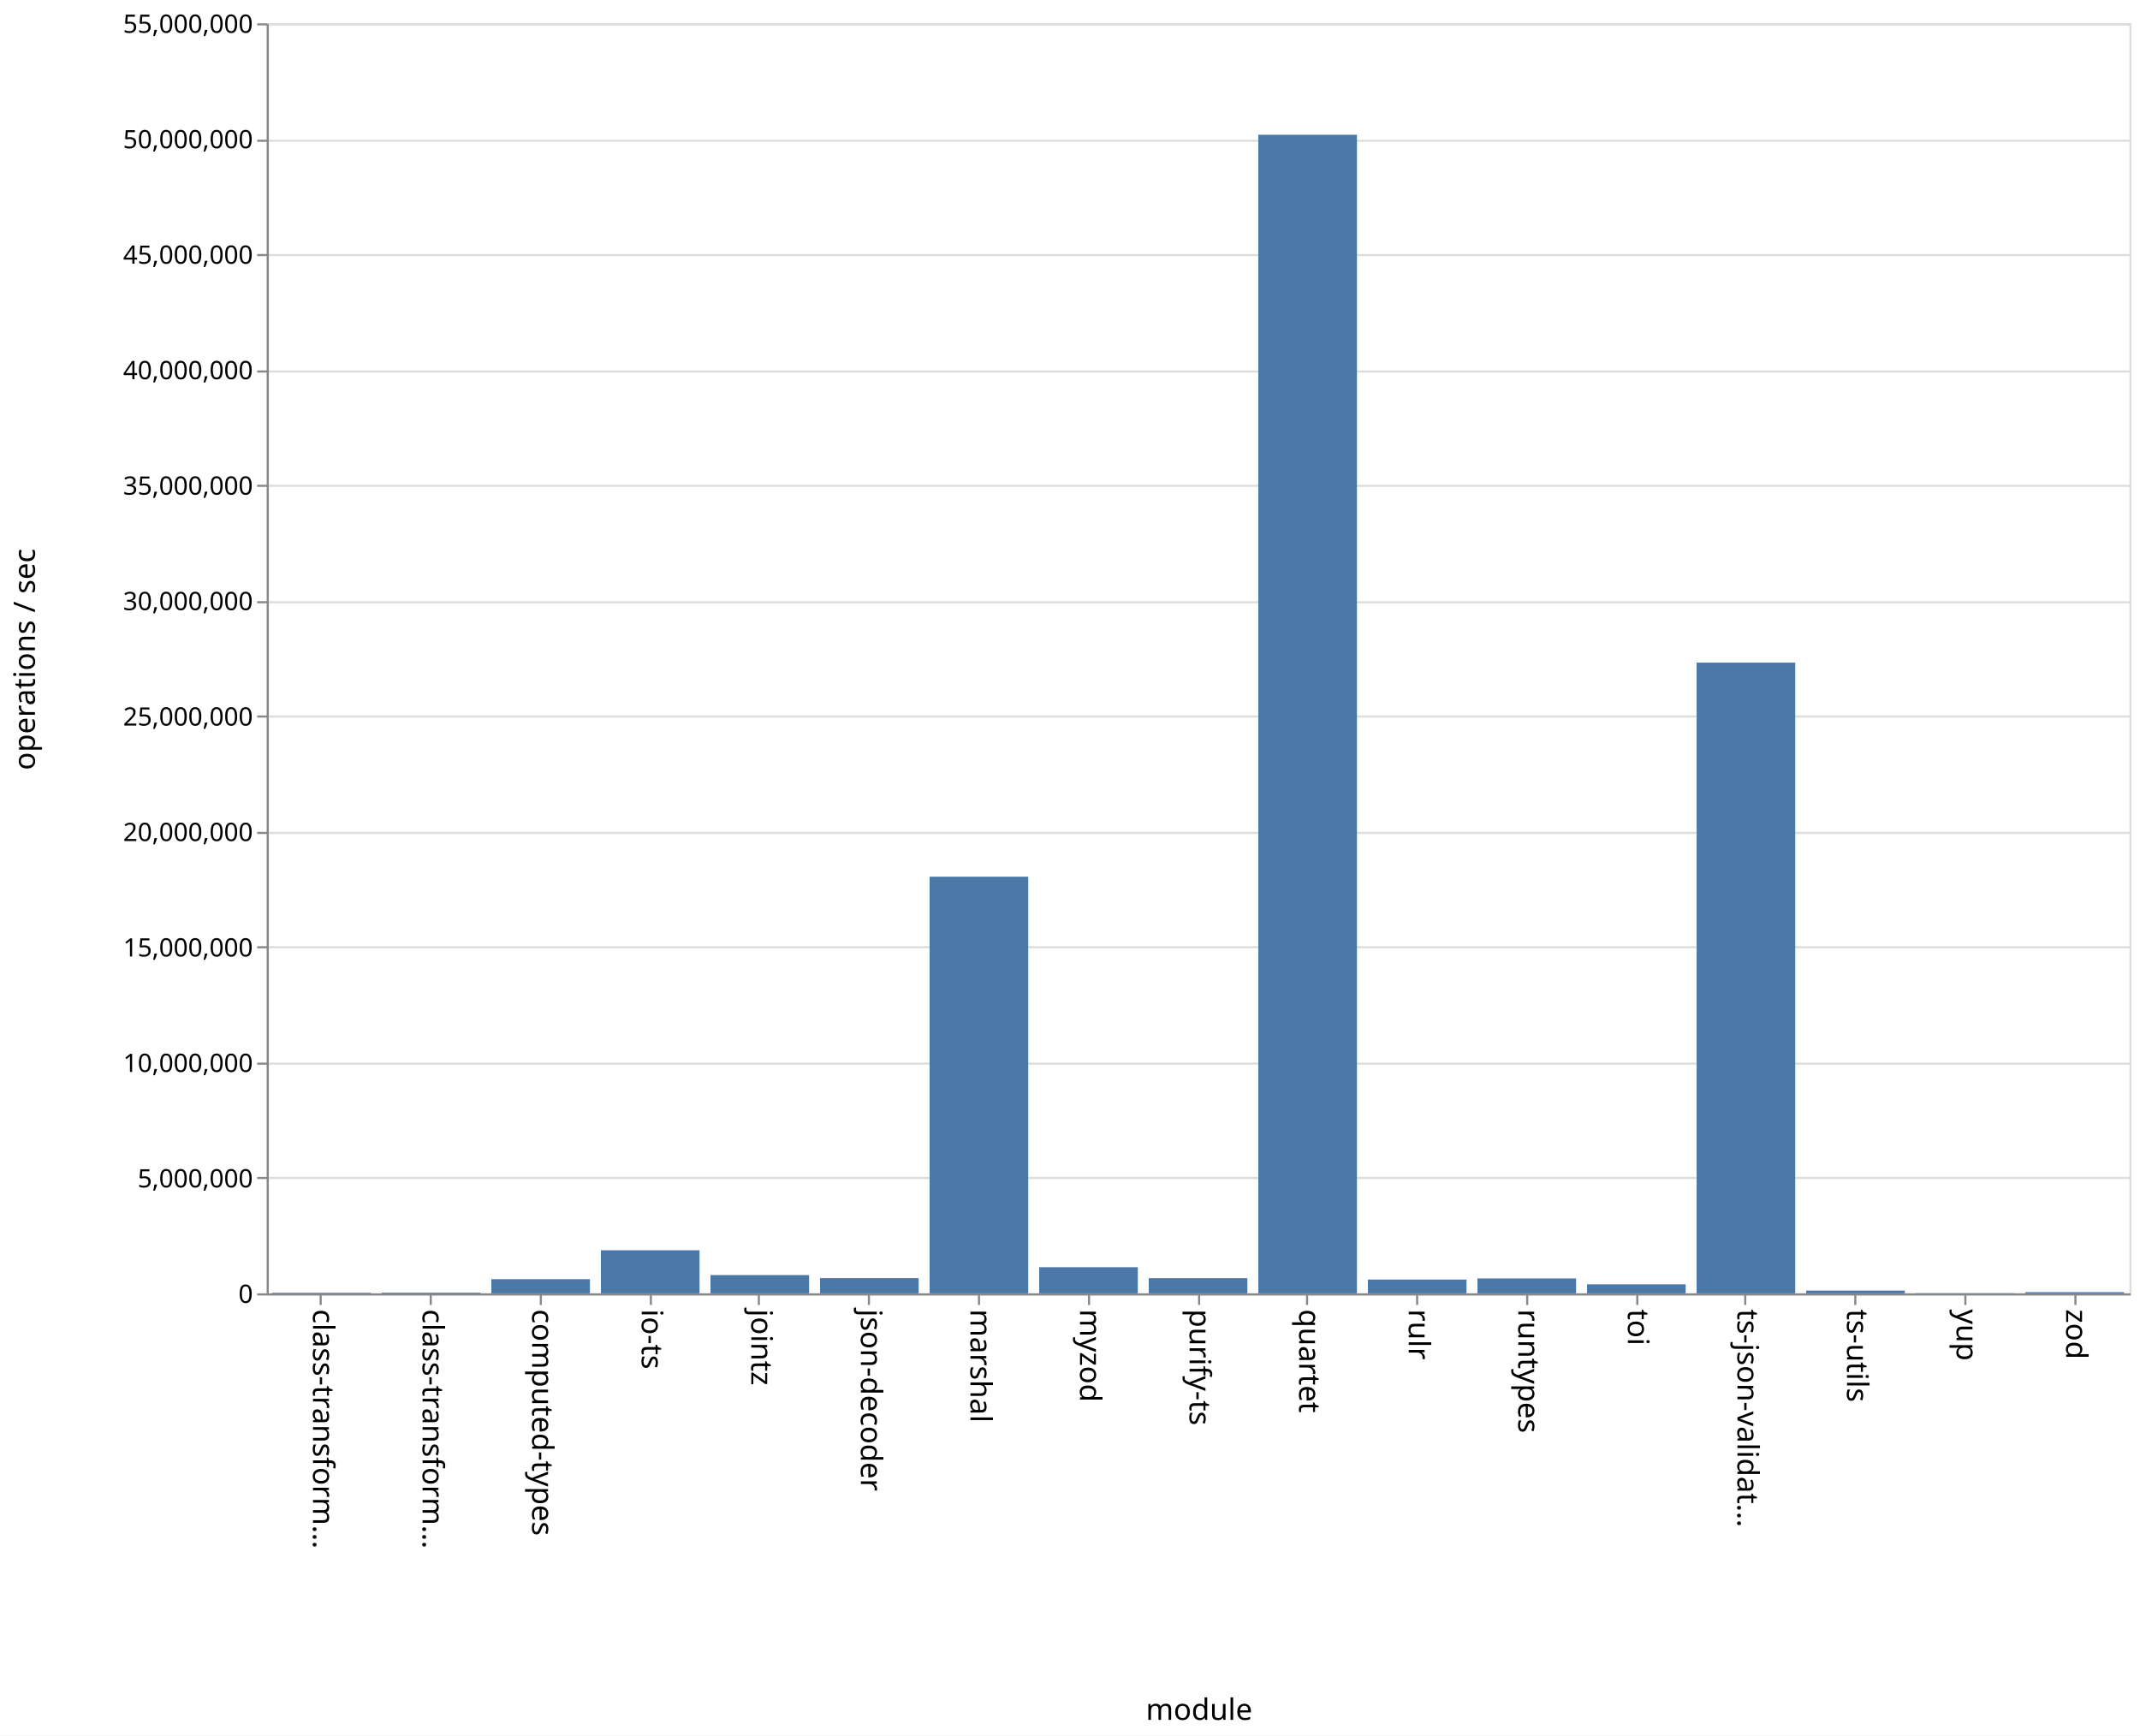
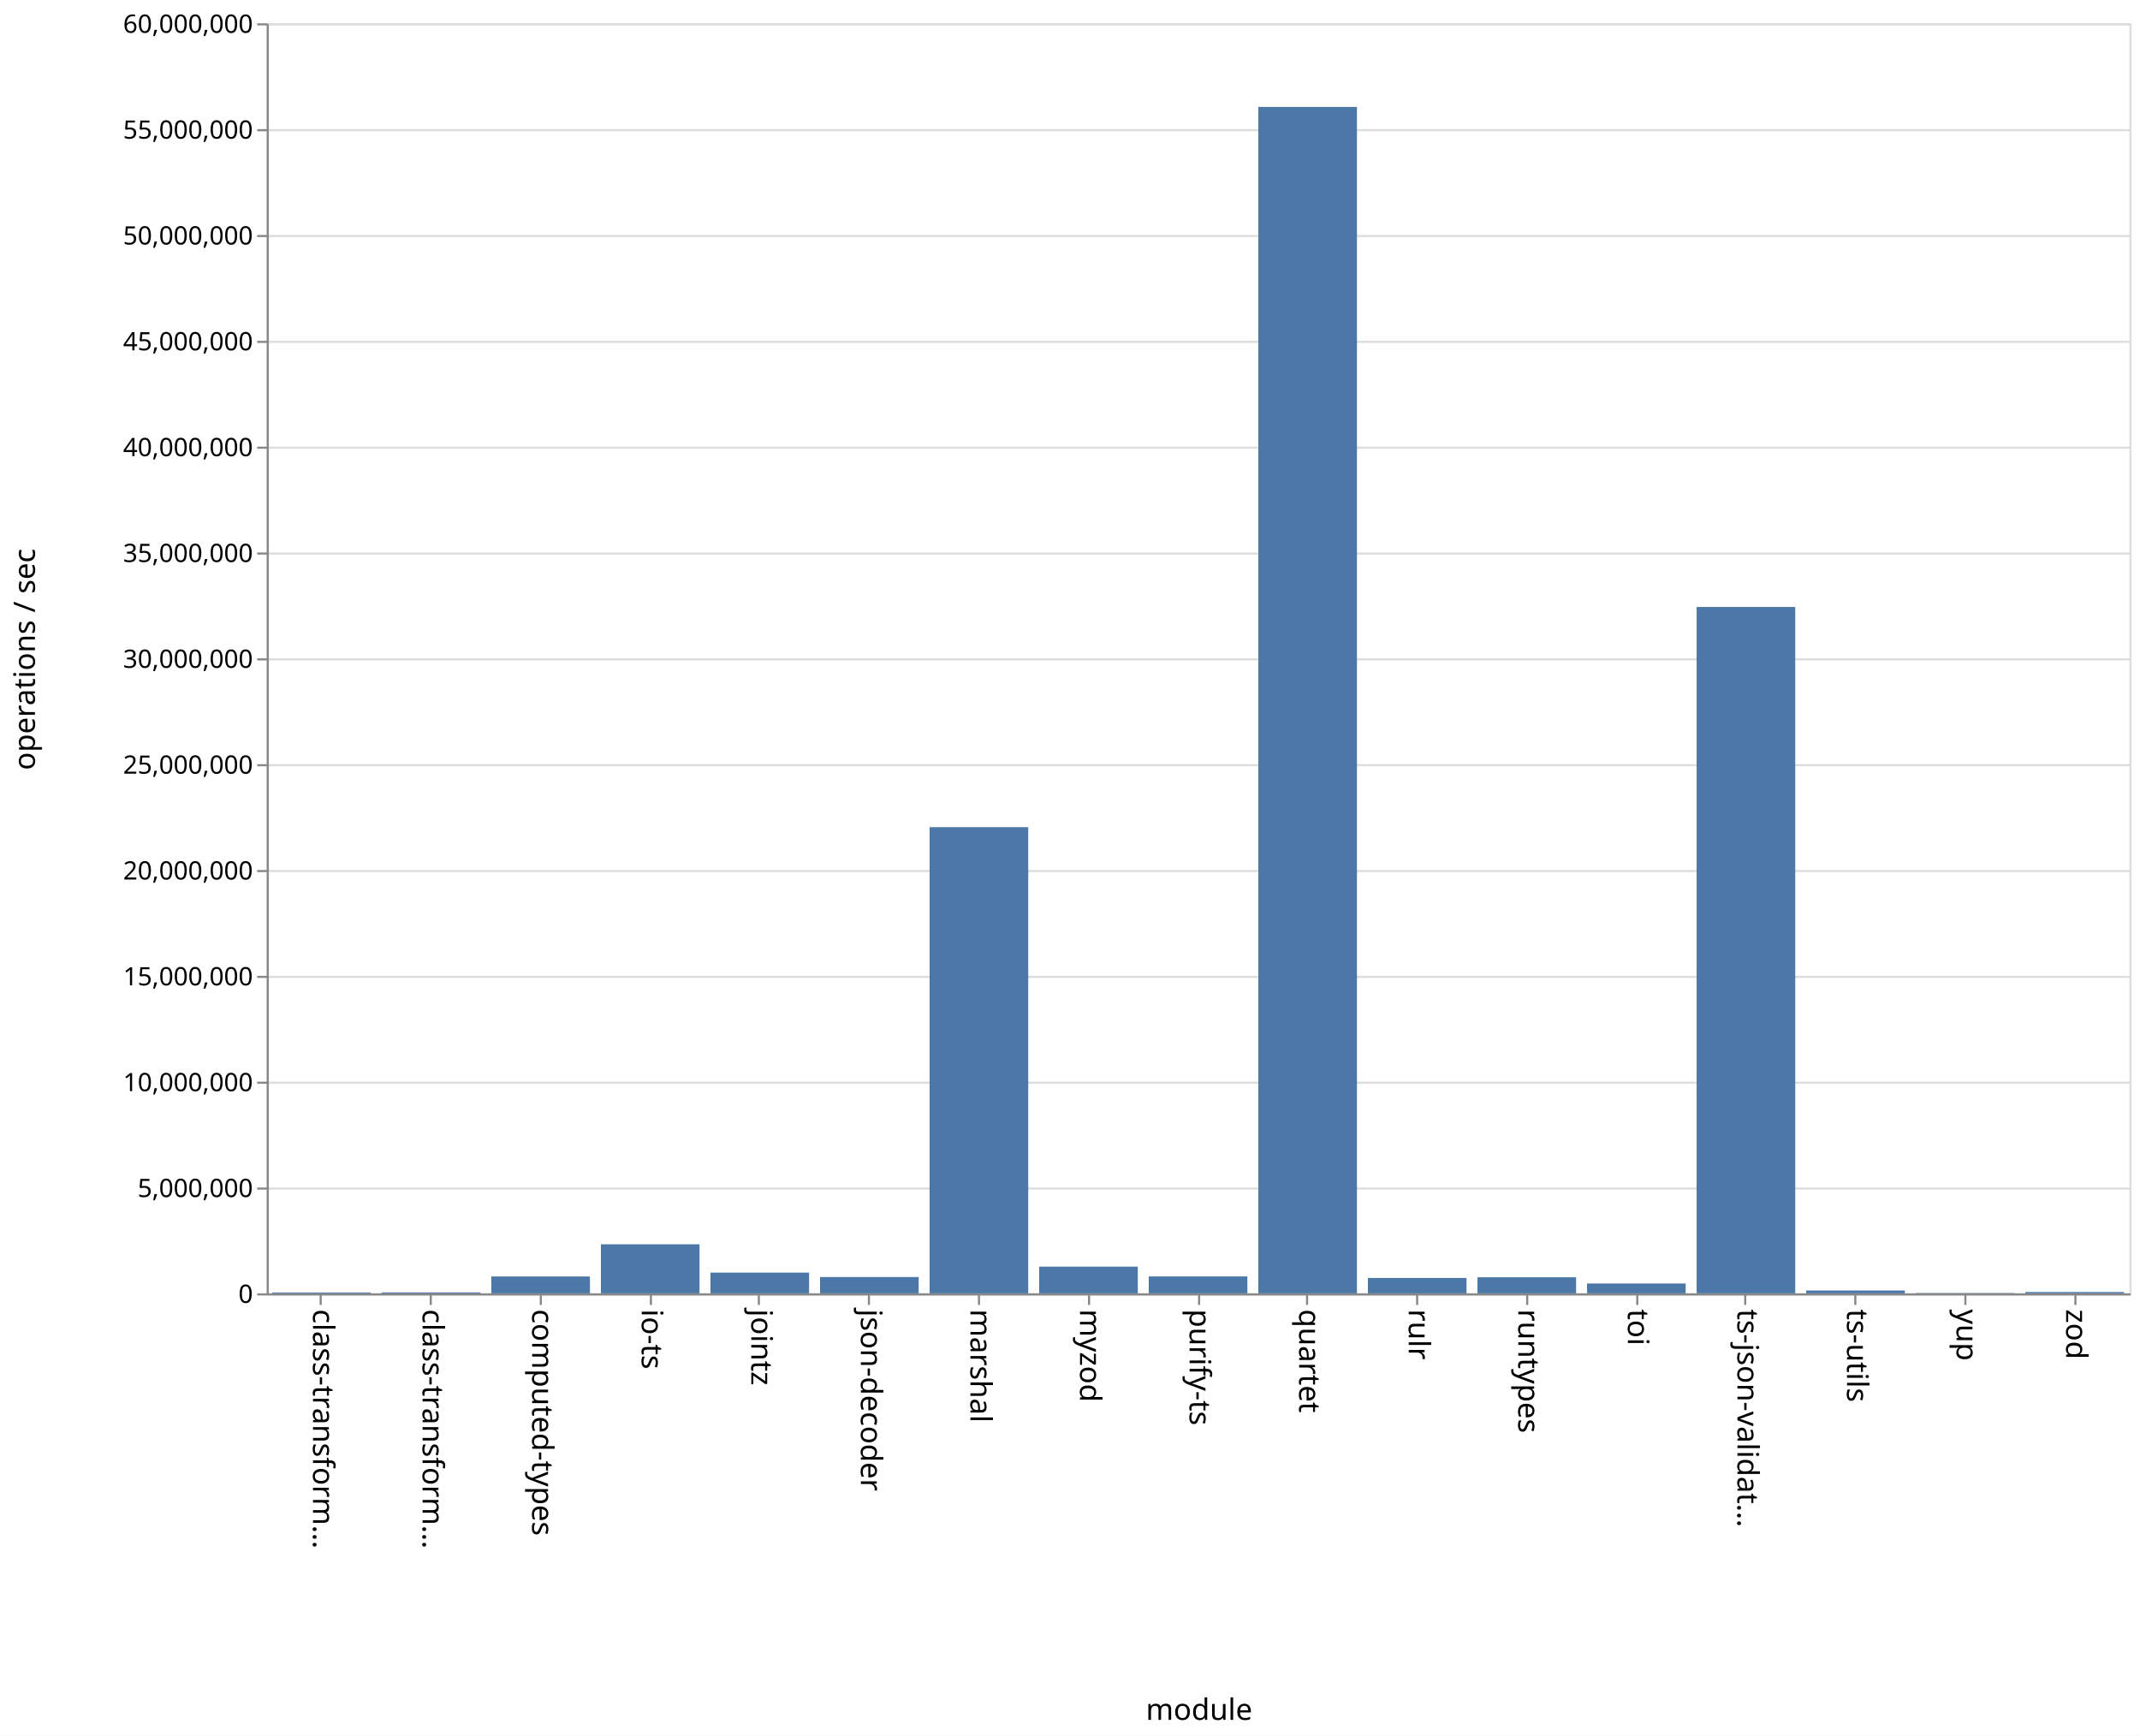
<svg xmlns="http://www.w3.org/2000/svg" class="marks" width="1011" height="820">
  <path fill="#fff" d="M0 0h1011v820H0z" />
  <g class="mark-group role-frame root" aria-roledescription="group mark container" fill="none" stroke-miterlimit="10">
    <path class="background" aria-hidden="true" d="M126.5 11.5h880v600h-880z" stroke="#ddd" />
    <g class="mark-group role-axis" aria-hidden="true">
      <path class="background" aria-hidden="true" d="M126.5 11.5z" pointer-events="none" />
      <g class="mark-rule role-axis-grid" pointer-events="none" stroke="#ddd">
-         <path d="M126.5 611.5h880M126.5 556.5h880M126.5 502.5h880M126.5 447.5h880M126.5 393.5h880M126.5 338.5h880M126.5 284.5h880M126.5 229.5h880M126.5 175.5h880M126.5 120.5h880M126.5 66.5h880M126.5 11.5h880" />
+         <path d="M126.5 611.5h880M126.5 561.5h880M126.5 511.5h880M126.5 461.5h880M126.5 411.5h880M126.5 361.5h880M126.5 311.5h880M126.5 261.5h880M126.5 211.5h880M126.5 161.5h880M126.5 111.5h880M126.5 61.5h880M126.5 11.5h880" />
      </g>
    </g>
    <g class="mark-group role-axis" aria-roledescription="axis" aria-label="X-axis titled 'module' for a discrete scale with 17 values: class-transformer-validator-async, class-transformer-validator-sync, computed-types, io-ts, jointz, ending with zod">
      <path class="background" aria-hidden="true" d="M126.5 611.5z" pointer-events="none" />
      <g class="mark-rule role-axis-tick" pointer-events="none" stroke="#888">
        <path d="M151.5 611.5v5M203.5 611.5v5M255.5 611.5v5M307.5 611.5v5M358.5 611.5v5M410.5 611.5v5M462.5 611.5v5M514.5 611.5v5M566.5 611.5v5M617.5 611.5v5M669.5 611.5v5M721.5 611.5v5M773.5 611.5v5M824.5 611.5v5M876.5 611.5v5M928.5 611.5v5M980.5 611.5v5" />
      </g>
      <g class="mark-text role-axis-label" pointer-events="none" font-family="sans-serif" font-size="14" fill="#000">
        <text transform="rotate(90 -235.309 383.191)">
                    class-transform…
                </text>
        <text transform="rotate(90 -209.426 409.074)">
                    class-transform…
                </text>
        <text transform="rotate(90 -183.544 434.956)">
                    computed-types
                </text>
        <text transform="rotate(90 -157.662 460.838)">
                    io-ts
                </text>
        <text transform="rotate(90 -131.78 486.72)">
                    jointz
                </text>
        <text transform="rotate(90 -105.897 512.603)">
                    json-decoder
                </text>
        <text transform="rotate(90 -80.015 538.485)">
                    marshal
                </text>
        <text transform="rotate(90 -54.132 564.368)">
                    myzod
                </text>
        <text transform="rotate(90 -28.25 590.25)">
                    purify-ts
                </text>
        <text transform="rotate(90 -2.368 616.132)">
                    quartet
                </text>
        <text transform="rotate(90 23.515 642.015)">
                    rulr
                </text>
        <text transform="rotate(90 49.397 667.897)">
                    runtypes
                </text>
        <text transform="rotate(90 75.28 693.78)">
                    toi
                </text>
        <text transform="rotate(90 101.162 719.662)">
                    ts-json-validat…
                </text>
        <text transform="rotate(90 127.044 745.544)">
                    ts-utils
                </text>
        <text transform="rotate(90 152.926 771.426)">
                    yup
                </text>
        <text transform="rotate(90 178.809 797.309)">
                    zod
                </text>
      </g>
      <path stroke="#888" d="M126.5 611.5h880" pointer-events="none" />
      <text text-anchor="middle" transform="translate(566.5 812.5)" font-family="sans-serif" font-size="14" fill="#000" pointer-events="none">
                module
            </text>
    </g>
-     <g class="mark-group role-axis" aria-roledescription="axis" aria-label="Y-axis titled 'operations / sec' for a linear scale with values from 0 to 55,000,000">
+     <g class="mark-group role-axis" aria-roledescription="axis" aria-label="Y-axis titled 'operations / sec' for a linear scale with values from 0 to 60,000,000">
      <path class="background" aria-hidden="true" d="M126.5 11.5z" pointer-events="none" />
      <g class="mark-rule role-axis-tick" pointer-events="none" stroke="#888">
-         <path d="M126.5 611.5h-5M126.5 556.5h-5M126.5 502.5h-5M126.5 447.5h-5M126.5 393.5h-5M126.5 338.5h-5M126.5 284.5h-5M126.5 229.5h-5M126.5 175.5h-5M126.5 120.5h-5M126.5 66.5h-5M126.5 11.5h-5" />
+         <path d="M126.5 611.5h-5M126.5 561.5h-5M126.5 511.5h-5M126.5 461.5h-5M126.5 411.5h-5M126.5 361.5h-5M126.5 311.5h-5M126.5 261.5h-5M126.5 211.5h-5M126.5 161.5h-5M126.5 111.5h-5M126.5 61.5h-5M126.5 11.5h-5" />
      </g>
      <g class="mark-text role-axis-label" pointer-events="none" text-anchor="end" font-family="sans-serif" font-size="12" fill="#000">
        <text transform="translate(119.5 615.5)">
                    0
                </text>
-         <text transform="translate(119.5 560.955)">
+         <text transform="translate(119.5 565.5)">
                    5,000,000
                </text>
-         <text transform="translate(119.5 506.41)">
+         <text transform="translate(119.5 515.5)">
                    10,000,000
                </text>
-         <text transform="translate(119.5 451.864)">
+         <text transform="translate(119.5 465.5)">
                    15,000,000
                </text>
-         <text transform="translate(119.5 397.318)">
+         <text transform="translate(119.5 415.5)">
                    20,000,000
                </text>
-         <text transform="translate(119.5 342.773)">
+         <text transform="translate(119.5 365.5)">
                    25,000,000
                </text>
-         <text transform="translate(119.5 288.227)">
+         <text transform="translate(119.5 315.5)">
                    30,000,000
                </text>
-         <text transform="translate(119.5 233.682)">
+         <text transform="translate(119.5 265.5)">
                    35,000,000
                </text>
-         <text transform="translate(119.5 179.136)">
+         <text transform="translate(119.5 215.5)">
                    40,000,000
                </text>
-         <text transform="translate(119.5 124.59)">
+         <text transform="translate(119.5 165.5)">
                    45,000,000
                </text>
-         <text transform="translate(119.5 70.045)">
+         <text transform="translate(119.5 115.5)">
                    50,000,000
                </text>
+         <text transform="translate(119.5 65.5)">
+                     55,000,000
+                 </text>
        <text transform="translate(119.5 15.5)">
-                     55,000,000
+                     60,000,000
                </text>
      </g>
      <path stroke="#888" d="M126.5 611.5v-600" pointer-events="none" />
      <text text-anchor="middle" transform="rotate(-90 164 147.5)" font-family="sans-serif" font-size="14" fill="#000" pointer-events="none">
                operations / sec
            </text>
    </g>
    <g class="mark-rect role-mark marks" aria-roledescription="rect mark container" fill="#4c78a8">
-       <path aria-label="operations / sec: 26433; module: class-transformer-validator-async" aria-roledescription="bar" d="M128.588 610.712h46.588V611h-46.588z" />
-       <path aria-label="operations / sec: 30417; module: class-transformer-validator-sync" aria-roledescription="bar" d="M180.353 610.668h46.588V611h-46.588z" />
-       <path aria-label="operations / sec: 614043; module: computed-types" aria-roledescription="bar" d="M232.118 604.301h46.588V611h-46.588z" />
-       <path aria-label="operations / sec: 1865156; module: io-ts" aria-roledescription="bar" d="M283.882 590.653h46.589V611h-46.589z" />
-       <path aria-label="operations / sec: 791411; module: jointz" aria-roledescription="bar" d="M335.647 602.366h46.588V611h-46.588z" />
-       <path aria-label="operations / sec: 659029; module: json-decoder" aria-roledescription="bar" d="M387.412 603.81H434V611h-46.588z" />
-       <path aria-label="operations / sec: 18042627; module: marshal" aria-roledescription="bar" d="M439.176 414.171h46.589V611h-46.589z" />
-       <path aria-label="operations / sec: 1131792; module: myzod" aria-roledescription="bar" d="M490.941 598.653h46.588V611h-46.588z" />
-       <path aria-label="operations / sec: 656965; module: purify-ts" aria-roledescription="bar" d="M542.706 603.833h46.588V611h-46.588z" />
-       <path aria-label="operations / sec: 50173401; module: quartet" aria-roledescription="bar" d="M594.47 63.654h46.589V611H594.47z" />
-       <path aria-label="operations / sec: 596895; module: rulr" aria-roledescription="bar" d="M646.235 604.488h46.589V611h-46.589z" />
-       <path aria-label="operations / sec: 644889; module: runtypes" aria-roledescription="bar" d="M698 603.965h46.588V611H698z" />
-       <path aria-label="operations / sec: 389498; module: toi" aria-roledescription="bar" d="M749.765 606.75h46.588V611h-46.588z" />
-       <path aria-label="operations / sec: 27312559; module: ts-json-validator" aria-roledescription="bar" d="M801.53 313.045h46.588V611h-46.589z" />
-       <path aria-label="operations / sec: 119232; module: ts-utils" aria-roledescription="bar" d="M853.294 609.7h46.588v1.3h-46.588z" />
-       <path aria-label="operations / sec: 11431; module: yup" aria-roledescription="bar" d="M905.059 610.875h46.588V611H905.06z" />
-       <path aria-label="operations / sec: 52543; module: zod" aria-roledescription="bar" d="M956.824 610.427h46.588V611h-46.588z" />
+       <path aria-label="operations / sec: 39970; module: class-transformer-validator-async" aria-roledescription="bar" d="M128.588 610.6h46.588v.4h-46.588z" />
+       <path aria-label="operations / sec: 45229; module: class-transformer-validator-sync" aria-roledescription="bar" d="M180.353 610.548h46.588V611h-46.588z" />
+       <path aria-label="operations / sec: 796913; module: computed-types" aria-roledescription="bar" d="M232.118 603.03h46.588V611h-46.588z" />
+       <path aria-label="operations / sec: 2317147; module: io-ts" aria-roledescription="bar" d="M283.882 587.829h46.589V611h-46.589z" />
+       <path aria-label="operations / sec: 979037; module: jointz" aria-roledescription="bar" d="M335.647 601.21h46.588V611h-46.588z" />
+       <path aria-label="operations / sec: 771039; module: json-decoder" aria-roledescription="bar" d="M387.412 603.29H434V611h-46.588z" />
+       <path aria-label="operations / sec: 22022718; module: marshal" aria-roledescription="bar" d="M439.176 390.773h46.589V611h-46.589z" />
+       <path aria-label="operations / sec: 1261662; module: myzod" aria-roledescription="bar" d="M490.941 598.383h46.588V611h-46.588z" />
+       <path aria-label="operations / sec: 798985; module: purify-ts" aria-roledescription="bar" d="M542.706 603.01h46.588V611h-46.588z" />
+       <path aria-label="operations / sec: 56048996; module: quartet" aria-roledescription="bar" d="M594.47 50.51h46.589V611H594.47z" />
+       <path aria-label="operations / sec: 725994; module: rulr" aria-roledescription="bar" d="M646.235 603.74h46.589V611h-46.589z" />
+       <path aria-label="operations / sec: 760146; module: runtypes" aria-roledescription="bar" d="M698 603.399h46.588V611H698z" />
+       <path aria-label="operations / sec: 466100; module: toi" aria-roledescription="bar" d="M749.765 606.339h46.588V611h-46.588z" />
+       <path aria-label="operations / sec: 32426408; module: ts-json-validator" aria-roledescription="bar" d="M801.53 286.736h46.588V611h-46.589z" />
+       <path aria-label="operations / sec: 133995; module: ts-utils" aria-roledescription="bar" d="M853.294 609.66h46.588V611h-46.588z" />
+       <path aria-label="operations / sec: 16769; module: yup" aria-roledescription="bar" d="M905.059 610.832h46.588V611H905.06z" />
+       <path aria-label="operations / sec: 63611; module: zod" aria-roledescription="bar" d="M956.824 610.364h46.588V611h-46.588z" />
    </g>
  </g>
</svg>
